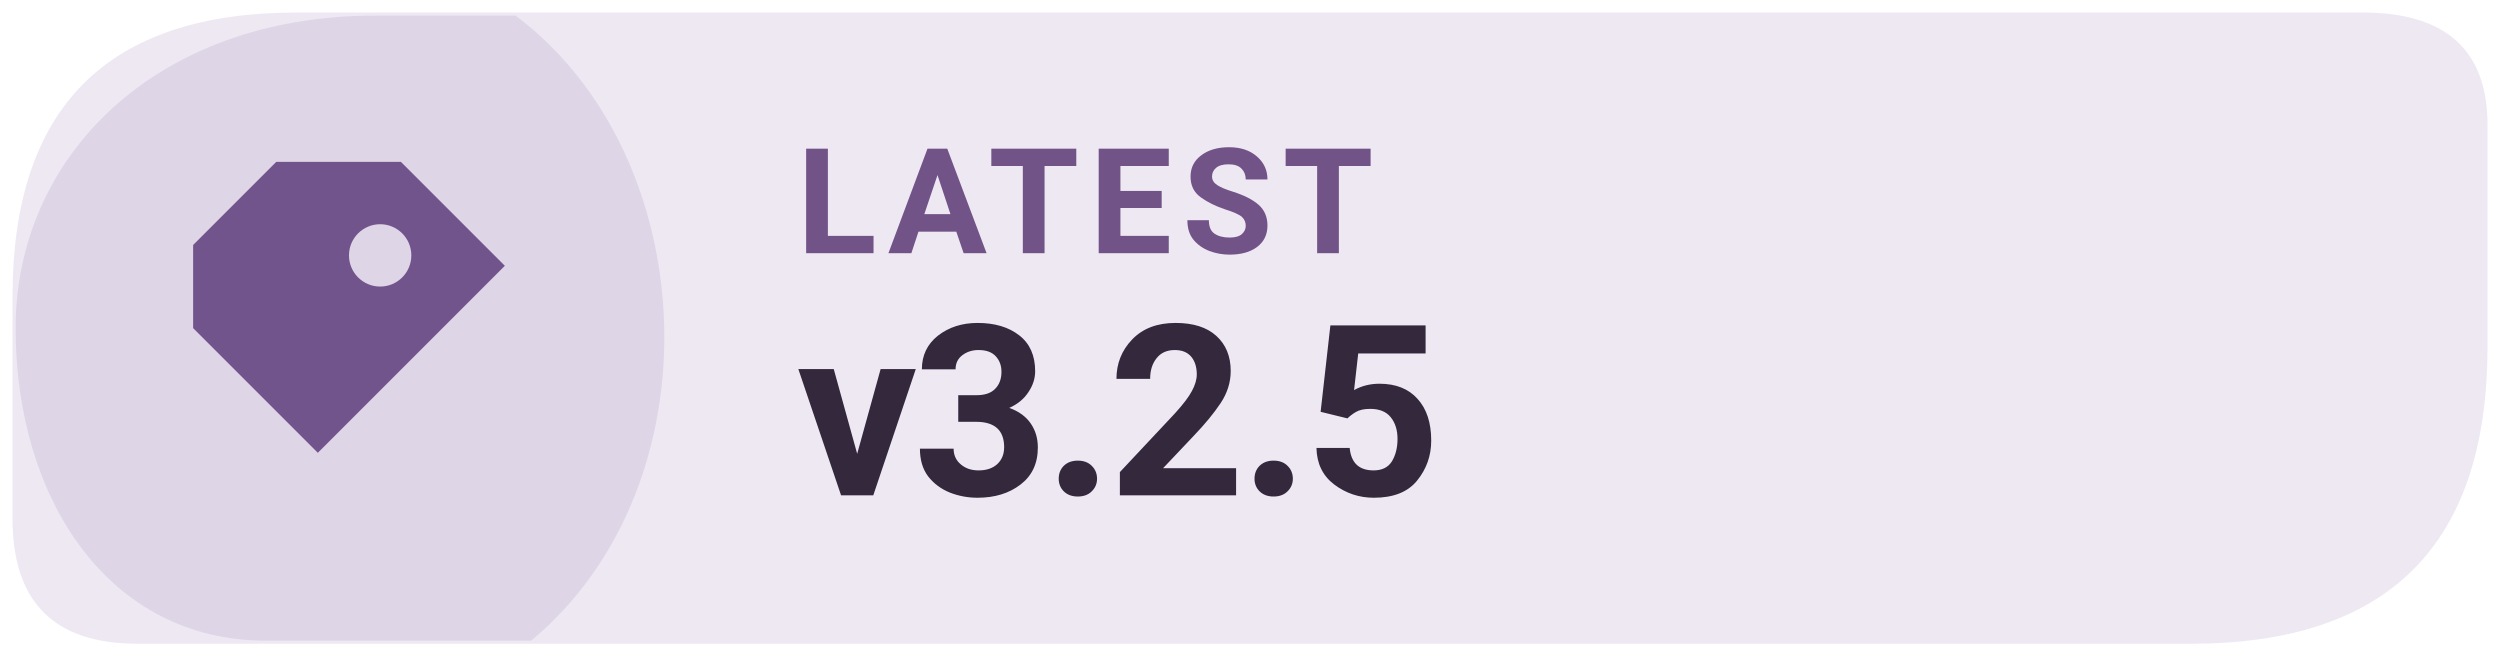
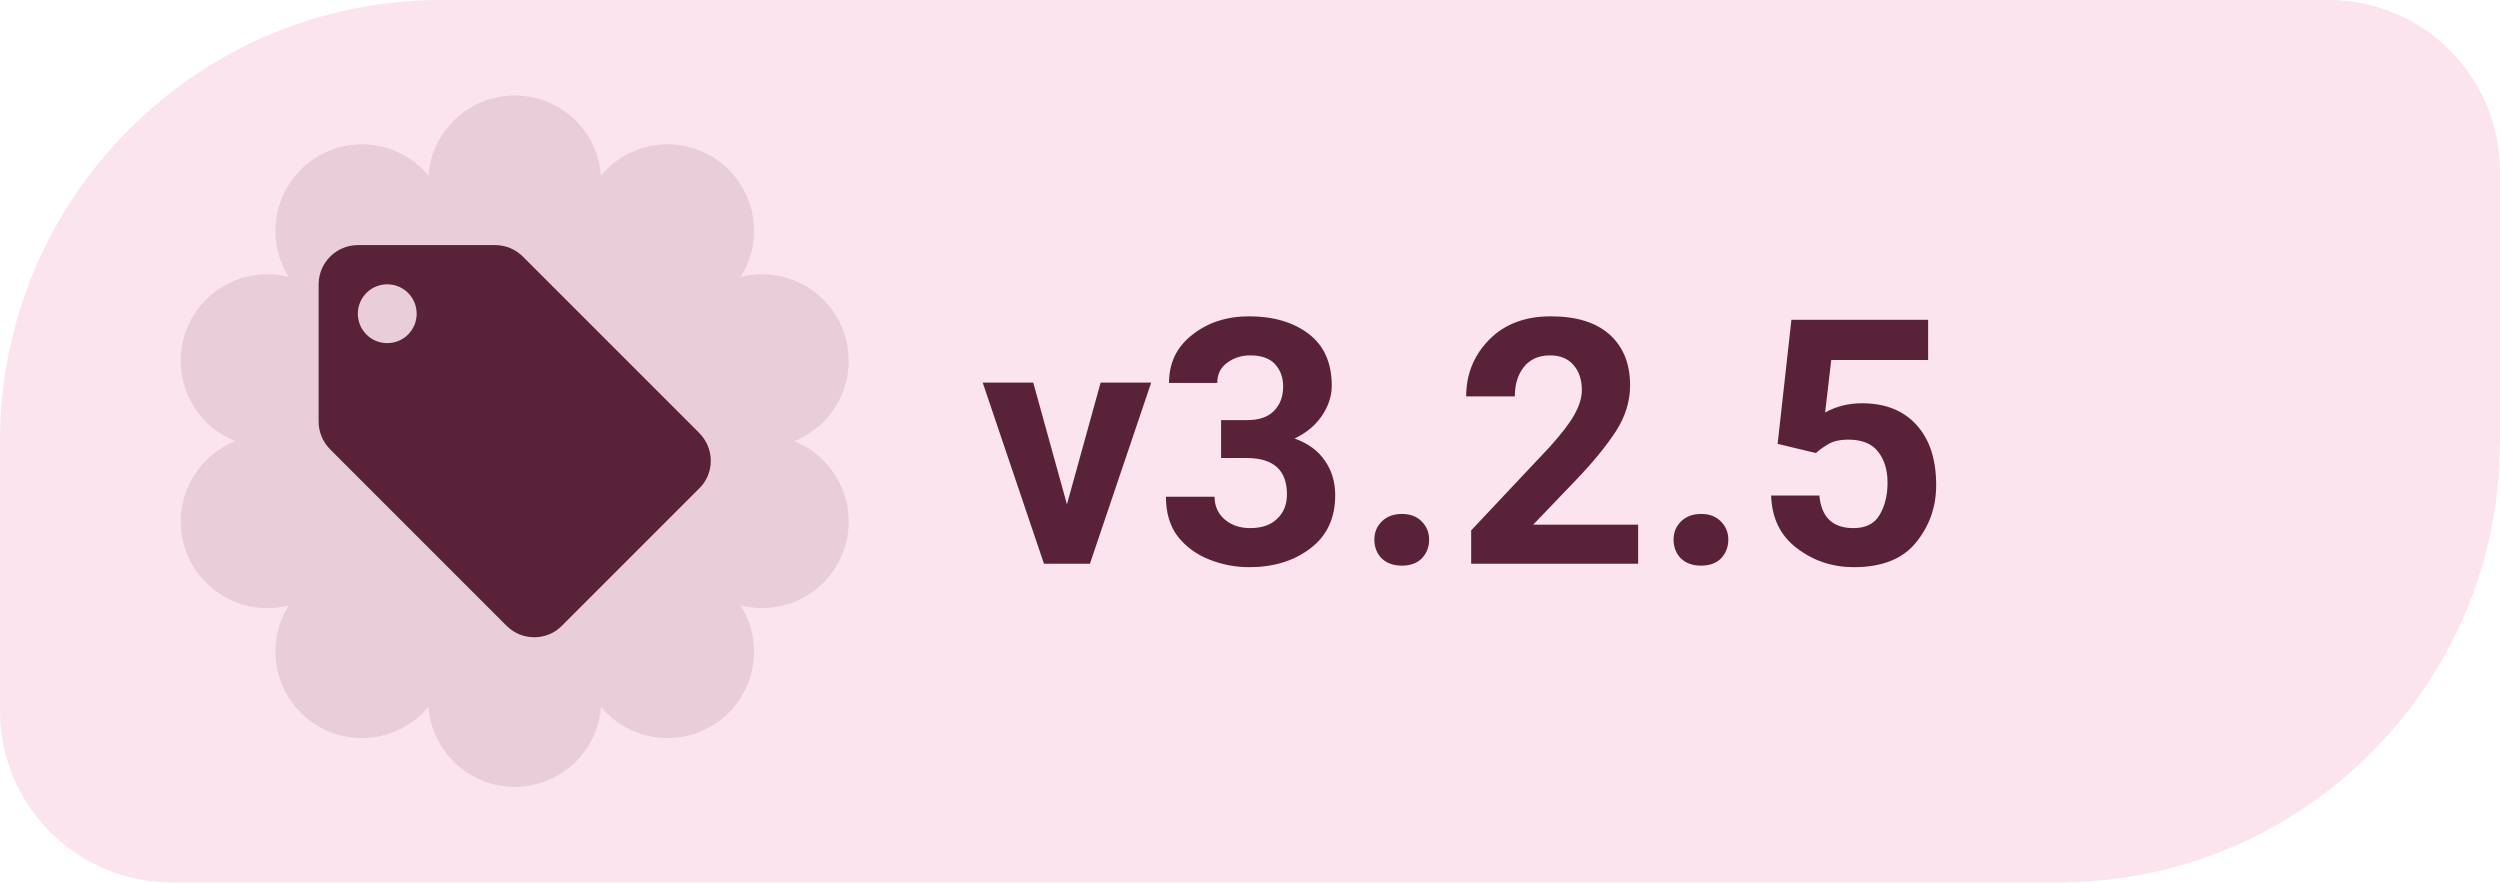
- <svg xmlns="http://www.w3.org/2000/svg" width="160" height="42" viewBox="0 0 160 42" role="img" aria-label="Latest Levyra release v3.2.5">
-   <path d="M 19 0.8 H 151.2 Q 159.2 0.8 159.2 8 V 22.2 Q 159.2 41.2 140.2 41.2 H 8.8 Q .8 41.2 .8 33.2 V 19 Q .8 .8 19 .8 Z" fill="#EEE8F3" />
-   <path d="M 1 21 C 1 10 10 1 24 1 H 33 C 45 10 46 31 34 41 H 17 C 7 41 1 32 1 21 Z" fill="#72548D" opacity="0.13" />
-   <g transform="translate(23 21) scale(1.33)" style="color:#72548D">
-     <path d="M-4 -8 h6 l5 5 -9 9 -6 -6 v-4 Z M1 -5 a1.5 1.5 0 1 0 0 3 A1.5 1.5 0 0 0 1 -5 Z" fill="currentColor" />
+ <svg xmlns="http://www.w3.org/2000/svg" width="102" height="36" viewBox="0 0 102 36" role="img" aria-label="Latest Levyra release v3.2.5">
+   <path d="M 18.00 0.00 H 95.00 A 7 7 0 0 1 102.00 7.00 V 18.00 A 18 18 0 0 1 84.00 36.00 H 7.00 A 7 7 0 0 1 0.00 29.00 V 18.00 A 18 18 0 0 1 18.00 0.00 Z" fill="#FCE4EE" />
+   <path d="M 17.48 7.16 A 3.53 3.53 0 0 1 24.52 7.16 A 3.53 3.53 0 0 1 30.22 11.30 A 3.53 3.53 0 0 1 32.40 18.00 A 3.53 3.53 0 0 1 30.22 24.70 A 3.53 3.53 0 0 1 24.52 28.84 A 3.53 3.53 0 0 1 17.48 28.84 A 3.53 3.53 0 0 1 11.78 24.70 A 3.53 3.53 0 0 1 9.60 18.00 A 3.53 3.53 0 0 1 11.78 11.30 A 3.53 3.53 0 0 1 17.48 7.16 Z" fill="#5A2238" fill-opacity="0.11" />
+   <g style="color:#5A2238">
+     <g transform="translate(11.4 8.4) scale(0.80)">
+       <path fill="currentColor" d="M21.41 11.58l-9-9C12.05 2.22 11.55 2 11 2H4c-1.1 0-2 .9-2 2v7c0 .55.22 1.05.59 1.42l9 9c.36.36.86.58 1.41.58s1.05-.22 1.41-.59l7-7c.37-.36.59-.86.59-1.41s-.23-1.06-.59-1.42zM5.5 7C4.67 7 4 6.33 4 5.5S4.67 4 5.5 4 7 4.67 7 5.5 6.33 7 5.5 7z" />
+     </g>
  </g>
-   <text x="51" y="16.2" fill="#715387" font-family="system-ui,-apple-system,'Segoe UI',Roboto,Arial,sans-serif" font-size="9.4" font-weight="670" letter-spacing=".65">LATEST</text>
-   <text x="51" y="31.7" fill="#33283C" font-family="system-ui,-apple-system,'Segoe UI',Roboto,Arial,sans-serif" font-size="15.3" font-weight="710" letter-spacing="-.35">v3.2.5</text>
+   <text x="40" y="23" fill="#5A2238" font-family="Roboto,system-ui,-apple-system,'Segoe UI',Arial,sans-serif" font-size="14" font-weight="600" letter-spacing="0.05">v3.2.5</text>
</svg>
